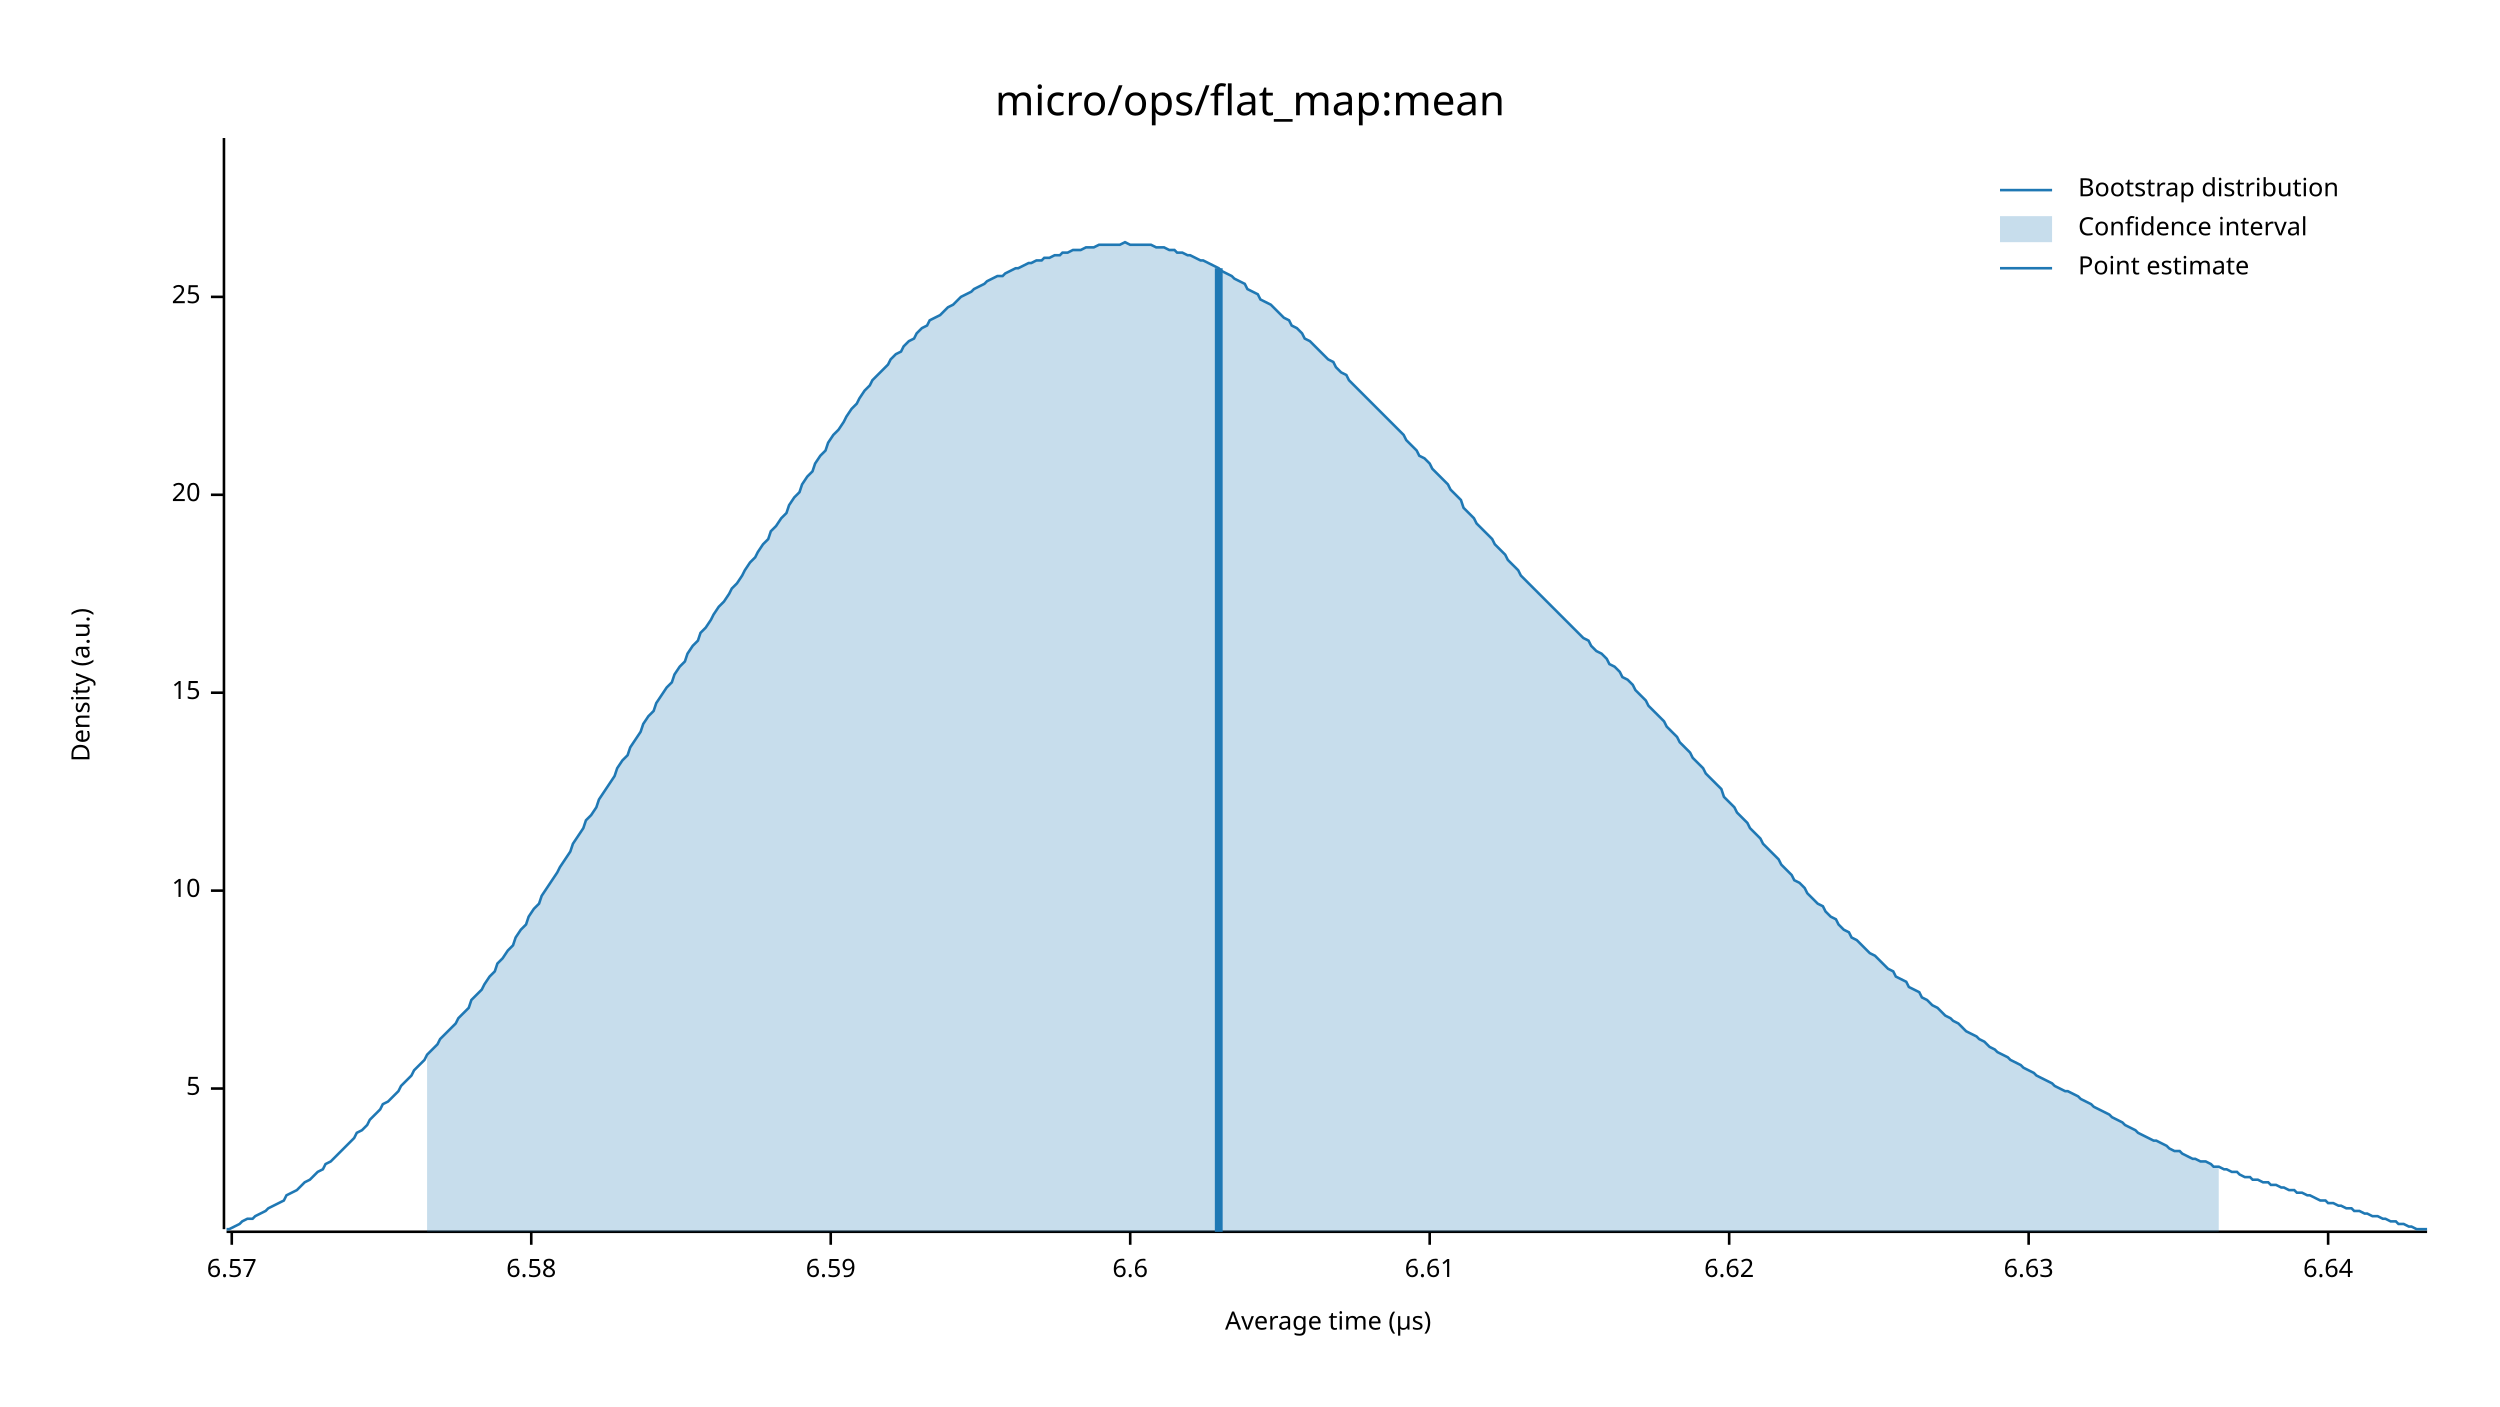
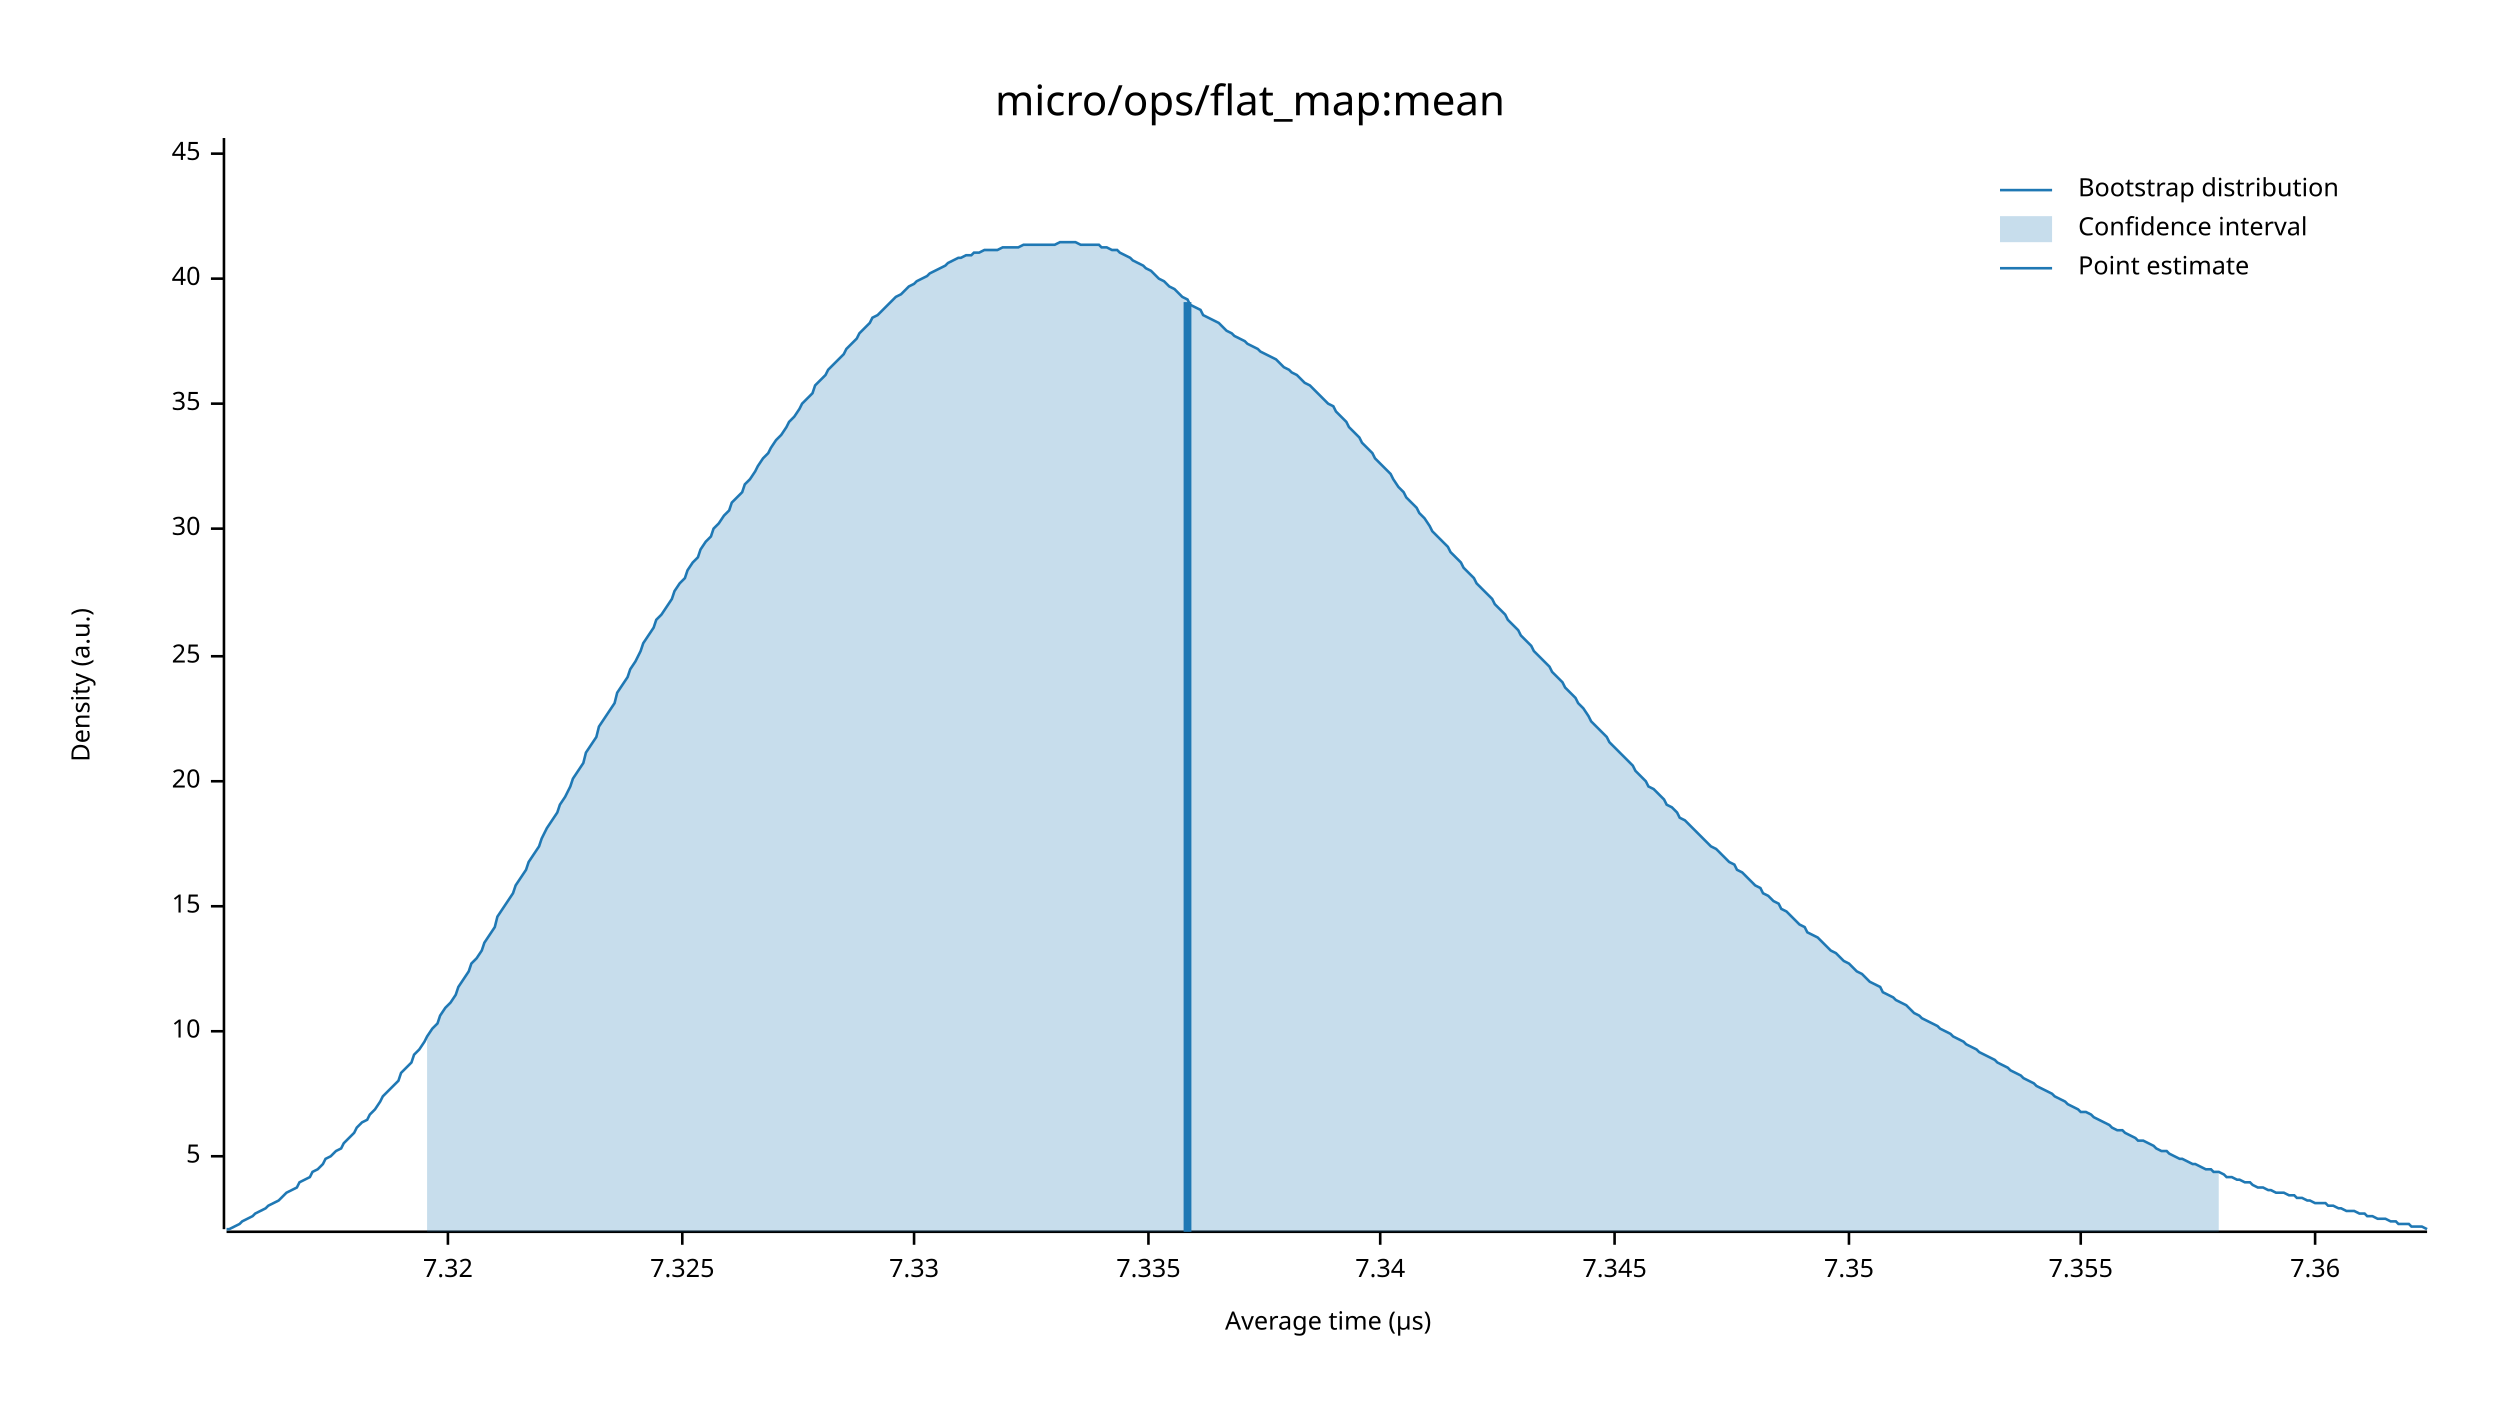
<svg xmlns="http://www.w3.org/2000/svg" width="960" height="540" viewBox="0 0 960 540">
  <text x="480" y="32" dy="0.76em" text-anchor="middle" font-family="sans-serif" font-size="16.129" opacity="1" fill="#000000">
micro/ops/flat_map:mean
</text>
  <text x="27" y="263" dy="0.76em" text-anchor="middle" font-family="sans-serif" font-size="9.677" opacity="1" fill="#000000" transform="rotate(270, 27, 263)">
Density (a.u.)
</text>
  <text x="510" y="513" dy="-0.5ex" text-anchor="middle" font-family="sans-serif" font-size="9.677" opacity="1" fill="#000000">
Average time (µs)
</text>
  <polyline fill="none" opacity="1" stroke="#000000" stroke-width="1" points="86,53 86,472 " />
-   <text x="77" y="418" dy="0.5ex" text-anchor="end" font-family="sans-serif" font-size="9.677" opacity="1" fill="#000000">
+   <text x="77" y="444" dy="0.5ex" text-anchor="end" font-family="sans-serif" font-size="9.677" opacity="1" fill="#000000">
5
</text>
-   <polyline fill="none" opacity="1" stroke="#000000" stroke-width="1" points="81,418 86,418 " />
-   <text x="77" y="342" dy="0.5ex" text-anchor="end" font-family="sans-serif" font-size="9.677" opacity="1" fill="#000000">
+   <polyline fill="none" opacity="1" stroke="#000000" stroke-width="1" points="81,444 86,444 " />
+   <text x="77" y="396" dy="0.5ex" text-anchor="end" font-family="sans-serif" font-size="9.677" opacity="1" fill="#000000">
10
</text>
-   <polyline fill="none" opacity="1" stroke="#000000" stroke-width="1" points="81,342 86,342 " />
-   <text x="77" y="266" dy="0.5ex" text-anchor="end" font-family="sans-serif" font-size="9.677" opacity="1" fill="#000000">
+   <polyline fill="none" opacity="1" stroke="#000000" stroke-width="1" points="81,396 86,396 " />
+   <text x="77" y="348" dy="0.5ex" text-anchor="end" font-family="sans-serif" font-size="9.677" opacity="1" fill="#000000">
15
</text>
-   <polyline fill="none" opacity="1" stroke="#000000" stroke-width="1" points="81,266 86,266 " />
-   <text x="77" y="190" dy="0.5ex" text-anchor="end" font-family="sans-serif" font-size="9.677" opacity="1" fill="#000000">
+   <polyline fill="none" opacity="1" stroke="#000000" stroke-width="1" points="81,348 86,348 " />
+   <text x="77" y="300" dy="0.5ex" text-anchor="end" font-family="sans-serif" font-size="9.677" opacity="1" fill="#000000">
20
</text>
-   <polyline fill="none" opacity="1" stroke="#000000" stroke-width="1" points="81,190 86,190 " />
-   <text x="77" y="114" dy="0.5ex" text-anchor="end" font-family="sans-serif" font-size="9.677" opacity="1" fill="#000000">
+   <polyline fill="none" opacity="1" stroke="#000000" stroke-width="1" points="81,300 86,300 " />
+   <text x="77" y="252" dy="0.5ex" text-anchor="end" font-family="sans-serif" font-size="9.677" opacity="1" fill="#000000">
25
</text>
-   <polyline fill="none" opacity="1" stroke="#000000" stroke-width="1" points="81,114 86,114 " />
+   <polyline fill="none" opacity="1" stroke="#000000" stroke-width="1" points="81,252 86,252 " />
+   <text x="77" y="203" dy="0.5ex" text-anchor="end" font-family="sans-serif" font-size="9.677" opacity="1" fill="#000000">
+ 30
+ </text>
+   <polyline fill="none" opacity="1" stroke="#000000" stroke-width="1" points="81,203 86,203 " />
+   <text x="77" y="155" dy="0.5ex" text-anchor="end" font-family="sans-serif" font-size="9.677" opacity="1" fill="#000000">
+ 35
+ </text>
+   <polyline fill="none" opacity="1" stroke="#000000" stroke-width="1" points="81,155 86,155 " />
+   <text x="77" y="107" dy="0.5ex" text-anchor="end" font-family="sans-serif" font-size="9.677" opacity="1" fill="#000000">
+ 40
+ </text>
+   <polyline fill="none" opacity="1" stroke="#000000" stroke-width="1" points="81,107 86,107 " />
+   <text x="77" y="59" dy="0.5ex" text-anchor="end" font-family="sans-serif" font-size="9.677" opacity="1" fill="#000000">
+ 45
+ </text>
+   <polyline fill="none" opacity="1" stroke="#000000" stroke-width="1" points="81,59 86,59 " />
  <polyline fill="none" opacity="1" stroke="#000000" stroke-width="1" points="87,473 932,473 " />
-   <text x="89" y="483" dy="0.76em" text-anchor="middle" font-family="sans-serif" font-size="9.677" opacity="1" fill="#000000">
- 6.57
+   <text x="172" y="483" dy="0.76em" text-anchor="middle" font-family="sans-serif" font-size="9.677" opacity="1" fill="#000000">
+ 7.32
</text>
-   <polyline fill="none" opacity="1" stroke="#000000" stroke-width="1" points="89,473 89,478 " />
-   <text x="204" y="483" dy="0.76em" text-anchor="middle" font-family="sans-serif" font-size="9.677" opacity="1" fill="#000000">
- 6.58
+   <polyline fill="none" opacity="1" stroke="#000000" stroke-width="1" points="172,473 172,478 " />
+   <text x="262" y="483" dy="0.76em" text-anchor="middle" font-family="sans-serif" font-size="9.677" opacity="1" fill="#000000">
+ 7.325
</text>
-   <polyline fill="none" opacity="1" stroke="#000000" stroke-width="1" points="204,473 204,478 " />
-   <text x="319" y="483" dy="0.76em" text-anchor="middle" font-family="sans-serif" font-size="9.677" opacity="1" fill="#000000">
- 6.59
+   <polyline fill="none" opacity="1" stroke="#000000" stroke-width="1" points="262,473 262,478 " />
+   <text x="351" y="483" dy="0.76em" text-anchor="middle" font-family="sans-serif" font-size="9.677" opacity="1" fill="#000000">
+ 7.33
</text>
-   <polyline fill="none" opacity="1" stroke="#000000" stroke-width="1" points="319,473 319,478 " />
-   <text x="434" y="483" dy="0.76em" text-anchor="middle" font-family="sans-serif" font-size="9.677" opacity="1" fill="#000000">
- 6.6
+   <polyline fill="none" opacity="1" stroke="#000000" stroke-width="1" points="351,473 351,478 " />
+   <text x="441" y="483" dy="0.76em" text-anchor="middle" font-family="sans-serif" font-size="9.677" opacity="1" fill="#000000">
+ 7.335
</text>
-   <polyline fill="none" opacity="1" stroke="#000000" stroke-width="1" points="434,473 434,478 " />
-   <text x="549" y="483" dy="0.76em" text-anchor="middle" font-family="sans-serif" font-size="9.677" opacity="1" fill="#000000">
- 6.61
+   <polyline fill="none" opacity="1" stroke="#000000" stroke-width="1" points="441,473 441,478 " />
+   <text x="530" y="483" dy="0.76em" text-anchor="middle" font-family="sans-serif" font-size="9.677" opacity="1" fill="#000000">
+ 7.34
</text>
-   <polyline fill="none" opacity="1" stroke="#000000" stroke-width="1" points="549,473 549,478 " />
-   <text x="664" y="483" dy="0.76em" text-anchor="middle" font-family="sans-serif" font-size="9.677" opacity="1" fill="#000000">
- 6.62
+   <polyline fill="none" opacity="1" stroke="#000000" stroke-width="1" points="530,473 530,478 " />
+   <text x="620" y="483" dy="0.76em" text-anchor="middle" font-family="sans-serif" font-size="9.677" opacity="1" fill="#000000">
+ 7.345
</text>
-   <polyline fill="none" opacity="1" stroke="#000000" stroke-width="1" points="664,473 664,478 " />
-   <text x="779" y="483" dy="0.76em" text-anchor="middle" font-family="sans-serif" font-size="9.677" opacity="1" fill="#000000">
- 6.63
+   <polyline fill="none" opacity="1" stroke="#000000" stroke-width="1" points="620,473 620,478 " />
+   <text x="710" y="483" dy="0.76em" text-anchor="middle" font-family="sans-serif" font-size="9.677" opacity="1" fill="#000000">
+ 7.35
</text>
-   <polyline fill="none" opacity="1" stroke="#000000" stroke-width="1" points="779,473 779,478 " />
-   <text x="894" y="483" dy="0.76em" text-anchor="middle" font-family="sans-serif" font-size="9.677" opacity="1" fill="#000000">
- 6.64
+   <polyline fill="none" opacity="1" stroke="#000000" stroke-width="1" points="710,473 710,478 " />
+   <text x="799" y="483" dy="0.76em" text-anchor="middle" font-family="sans-serif" font-size="9.677" opacity="1" fill="#000000">
+ 7.355
</text>
-   <polyline fill="none" opacity="1" stroke="#000000" stroke-width="1" points="894,473 894,478 " />
-   <polyline fill="none" opacity="1" stroke="#1F78B4" stroke-width="1" points="87,472 88,472 90,471 92,470 93,469 95,468 97,468 98,467 100,466 102,465 103,464 105,463 107,462 109,461 110,459 112,458 114,457 115,456 117,454 119,453 120,452 122,450 124,449 125,447 127,446 129,444 131,442 132,441 134,439 136,437 137,435 139,434 141,432 142,430 144,428 146,426 147,424 149,423 151,421 153,419 154,417 156,415 158,413 159,411 161,409 163,407 164,405 166,403 168,401 169,399 171,397 173,395 175,393 176,391 178,389 180,387 181,384 183,382 185,380 186,378 188,375 190,373 191,370 193,368 195,365 197,363 198,360 200,357 202,355 203,352 205,349 207,347 208,344 210,341 212,338 214,335 215,333 217,330 219,327 220,324 222,321 224,318 225,315 227,313 229,310 230,307 232,304 234,301 236,298 237,295 239,292 241,290 242,287 244,284 246,281 247,278 249,275 251,273 252,270 254,267 256,264 258,262 259,259 261,256 263,254 264,251 266,248 268,246 269,243 271,241 273,238 274,236 276,233 278,231 280,228 281,226 283,224 285,221 286,219 288,216 290,214 291,212 293,209 295,207 296,204 298,202 300,199 302,197 303,194 305,191 307,189 308,186 310,183 312,181 313,178 315,175 317,173 318,170 320,167 322,165 324,162 325,160 327,157 329,155 330,153 332,150 334,148 335,146 337,144 339,142 341,140 342,138 344,136 346,135 347,133 349,131 351,130 352,128 354,126 356,125 357,123 359,122 361,121 363,119 364,118 366,117 368,115 369,114 371,113 373,112 374,111 376,110 378,109 379,108 381,107 383,106 385,106 386,105 388,104 390,103 391,103 393,102 395,101 396,101 398,100 400,100 401,99 403,99 405,98 407,98 408,97 410,97 412,96 413,96 415,96 417,95 418,95 420,95 422,94 423,94 425,94 427,94 429,94 430,94 432,93 434,94 435,94 437,94 439,94 440,94 442,94 444,95 445,95 447,95 449,96 451,96 452,97 454,97 456,98 457,98 459,99 461,100 462,100 464,101 466,102 468,103 469,104 471,105 473,106 474,107 476,108 478,109 479,111 481,112 483,113 484,115 486,116 488,117 490,119 491,120 493,122 495,123 496,125 498,126 500,128 501,130 503,131 505,133 506,134 508,136 510,138 512,139 513,141 515,143 517,144 518,146 520,148 522,150 523,151 525,153 527,155 528,156 530,158 532,160 534,162 535,163 537,165 539,167 540,169 542,171 544,173 545,175 547,176 549,178 550,180 552,182 554,184 556,186 557,188 559,190 561,192 562,195 564,197 566,199 567,201 569,203 571,205 573,207 574,209 576,211 578,213 579,215 581,217 583,219 584,221 586,223 588,225 589,226 591,228 593,230 595,232 596,233 598,235 600,237 601,238 603,240 605,242 606,243 608,245 610,246 611,248 613,250 615,251 617,253 618,255 620,256 622,258 623,260 625,261 627,263 628,265 630,267 632,269 633,271 635,273 637,275 639,277 640,279 642,281 644,283 645,285 647,287 649,289 650,291 652,293 654,295 655,297 657,299 659,301 661,303 662,306 664,308 666,310 667,312 669,314 671,316 672,318 674,320 676,322 677,324 679,326 681,328 683,330 684,332 686,334 688,336 689,338 691,339 693,341 694,343 696,345 698,347 700,348 701,350 703,352 705,353 706,355 708,357 710,358 711,360 713,361 715,363 716,364 718,366 720,367 722,369 723,370 725,372 727,373 728,375 730,376 732,377 733,379 735,380 737,381 738,383 740,384 742,386 744,387 745,388 747,390 749,391 750,392 752,393 754,395 755,396 757,397 759,398 760,399 762,400 764,402 766,403 767,404 769,405 771,406 772,407 774,408 776,409 777,410 779,411 781,412 782,413 784,414 786,415 788,416 789,417 791,418 793,419 794,419 796,420 798,421 799,422 801,423 803,424 804,425 806,426 808,427 810,428 811,429 813,430 815,431 816,432 818,433 820,434 821,435 823,436 825,437 827,438 828,438 830,439 832,440 833,441 835,442 837,442 838,443 840,444 842,445 843,445 845,446 847,446 849,447 850,448 852,448 854,449 855,449 857,450 859,450 860,451 862,452 864,452 865,453 867,453 869,454 871,454 872,455 874,455 876,456 877,456 879,457 881,457 882,458 884,458 886,459 887,459 889,460 891,461 893,461 894,462 896,462 898,463 899,463 901,464 903,464 904,465 906,465 908,466 909,466 911,467 913,467 915,468 916,468 918,469 920,469 921,470 923,470 925,471 926,471 928,472 930,472 932,472 " />
-   <polygon opacity="0.25" fill="#1F78B4" points="164,405 166,403 168,401 169,399 171,397 173,395 175,393 176,391 178,389 180,387 181,384 183,382 185,380 186,378 188,375 190,373 191,370 193,368 195,365 197,363 198,360 200,357 202,355 203,352 205,349 207,347 208,344 210,341 212,338 214,335 215,333 217,330 219,327 220,324 222,321 224,318 225,315 227,313 229,310 230,307 232,304 234,301 236,298 237,295 239,292 241,290 242,287 244,284 246,281 247,278 249,275 251,273 252,270 254,267 256,264 258,262 259,259 261,256 263,254 264,251 266,248 268,246 269,243 271,241 273,238 274,236 276,233 278,231 280,228 281,226 283,224 285,221 286,219 288,216 290,214 291,212 293,209 295,207 296,204 298,202 300,199 302,197 303,194 305,191 307,189 308,186 310,183 312,181 313,178 315,175 317,173 318,170 320,167 322,165 324,162 325,160 327,157 329,155 330,153 332,150 334,148 335,146 337,144 339,142 341,140 342,138 344,136 346,135 347,133 349,131 351,130 352,128 354,126 356,125 357,123 359,122 361,121 363,119 364,118 366,117 368,115 369,114 371,113 373,112 374,111 376,110 378,109 379,108 381,107 383,106 385,106 386,105 388,104 390,103 391,103 393,102 395,101 396,101 398,100 400,100 401,99 403,99 405,98 407,98 408,97 410,97 412,96 413,96 415,96 417,95 418,95 420,95 422,94 423,94 425,94 427,94 429,94 430,94 432,93 434,94 435,94 437,94 439,94 440,94 442,94 444,95 445,95 447,95 449,96 451,96 452,97 454,97 456,98 457,98 459,99 461,100 462,100 464,101 466,102 468,103 469,104 471,105 473,106 474,107 476,108 478,109 479,111 481,112 483,113 484,115 486,116 488,117 490,119 491,120 493,122 495,123 496,125 498,126 500,128 501,130 503,131 505,133 506,134 508,136 510,138 512,139 513,141 515,143 517,144 518,146 520,148 522,150 523,151 525,153 527,155 528,156 530,158 532,160 534,162 535,163 537,165 539,167 540,169 542,171 544,173 545,175 547,176 549,178 550,180 552,182 554,184 556,186 557,188 559,190 561,192 562,195 564,197 566,199 567,201 569,203 571,205 573,207 574,209 576,211 578,213 579,215 581,217 583,219 584,221 586,223 588,225 589,226 591,228 593,230 595,232 596,233 598,235 600,237 601,238 603,240 605,242 606,243 608,245 610,246 611,248 613,250 615,251 617,253 618,255 620,256 622,258 623,260 625,261 627,263 628,265 630,267 632,269 633,271 635,273 637,275 639,277 640,279 642,281 644,283 645,285 647,287 649,289 650,291 652,293 654,295 655,297 657,299 659,301 661,303 662,306 664,308 666,310 667,312 669,314 671,316 672,318 674,320 676,322 677,324 679,326 681,328 683,330 684,332 686,334 688,336 689,338 691,339 693,341 694,343 696,345 698,347 700,348 701,350 703,352 705,353 706,355 708,357 710,358 711,360 713,361 715,363 716,364 718,366 720,367 722,369 723,370 725,372 727,373 728,375 730,376 732,377 733,379 735,380 737,381 738,383 740,384 742,386 744,387 745,388 747,390 749,391 750,392 752,393 754,395 755,396 757,397 759,398 760,399 762,400 764,402 766,403 767,404 769,405 771,406 772,407 774,408 776,409 777,410 779,411 781,412 782,413 784,414 786,415 788,416 789,417 791,418 793,419 794,419 796,420 798,421 799,422 801,423 803,424 804,425 806,426 808,427 810,428 811,429 813,430 815,431 816,432 818,433 820,434 821,435 823,436 825,437 827,438 828,438 830,439 832,440 833,441 835,442 837,442 838,443 840,444 842,445 843,445 845,446 847,446 849,447 850,448 852,448 852,473 164,473 " />
-   <polyline fill="none" opacity="1" stroke="#1F78B4" stroke-width="3" points="468,473 468,103 " />
+   <polyline fill="none" opacity="1" stroke="#000000" stroke-width="1" points="799,473 799,478 " />
+   <text x="889" y="483" dy="0.76em" text-anchor="middle" font-family="sans-serif" font-size="9.677" opacity="1" fill="#000000">
+ 7.36
+ </text>
+   <polyline fill="none" opacity="1" stroke="#000000" stroke-width="1" points="889,473 889,478 " />
+   <polyline fill="none" opacity="1" stroke="#1F78B4" stroke-width="1" points="87,472 88,472 90,471 92,470 93,469 95,468 97,467 98,466 100,465 102,464 103,463 105,462 107,461 109,459 110,458 112,457 114,456 115,454 117,453 119,452 120,450 122,449 124,447 125,445 127,444 129,442 131,441 132,439 134,437 136,435 137,433 139,431 141,430 142,428 144,426 146,423 147,421 149,419 151,417 153,415 154,412 156,410 158,408 159,405 161,403 163,400 164,398 166,395 168,393 169,390 171,387 173,385 175,382 176,379 178,376 180,373 181,370 183,368 185,365 186,362 188,359 190,356 191,352 193,349 195,346 197,343 198,340 200,337 202,334 203,331 205,328 207,325 208,322 210,318 212,315 214,312 215,309 217,306 219,302 220,299 222,296 224,293 225,289 227,286 229,283 230,279 232,276 234,273 236,270 237,266 239,263 241,260 242,257 244,254 246,250 247,247 249,244 251,241 252,238 254,236 256,233 258,230 259,227 261,224 263,222 264,219 266,216 268,214 269,211 271,208 273,206 274,203 276,201 278,198 280,196 281,193 283,191 285,189 286,186 288,184 290,181 291,179 293,176 295,174 296,172 298,169 300,167 302,164 303,162 305,160 307,157 308,155 310,153 312,151 313,148 315,146 317,144 318,142 320,140 322,138 324,136 325,134 327,132 329,130 330,128 332,126 334,124 335,122 337,121 339,119 341,117 342,116 344,114 346,113 347,112 349,110 351,109 352,108 354,107 356,106 357,105 359,104 361,103 363,102 364,101 366,100 368,99 369,99 371,98 373,98 374,97 376,97 378,96 379,96 381,96 383,96 385,95 386,95 388,95 390,95 391,95 393,94 395,94 396,94 398,94 400,94 401,94 403,94 405,94 407,93 408,93 410,93 412,93 413,93 415,94 417,94 418,94 420,94 422,94 423,95 425,95 427,96 429,96 430,97 432,98 434,99 435,100 437,101 439,102 440,103 442,104 444,106 445,107 447,108 449,110 451,111 452,112 454,114 456,115 457,117 459,118 461,119 462,121 464,122 466,123 468,124 469,125 471,127 473,128 474,129 476,130 478,131 479,132 481,133 483,134 484,135 486,136 488,137 490,138 491,139 493,141 495,142 496,143 498,144 500,146 501,147 503,148 505,150 506,151 508,153 510,155 512,156 513,158 515,160 517,162 518,164 520,166 522,168 523,170 525,172 527,174 528,176 530,178 532,180 534,182 535,184 537,187 539,189 540,191 542,193 544,195 545,197 547,199 549,202 550,204 552,206 554,208 556,210 557,212 559,214 561,216 562,218 564,220 566,222 567,224 569,226 571,228 573,230 574,232 576,234 578,236 579,238 581,240 583,242 584,244 586,246 588,248 589,250 591,252 593,254 595,256 596,258 598,260 600,262 601,264 603,266 605,268 606,270 608,272 610,275 611,277 613,279 615,281 617,283 618,285 620,287 622,289 623,290 625,292 627,294 628,296 630,298 632,300 633,302 635,303 637,305 639,307 640,309 642,310 644,312 645,314 647,315 649,317 650,318 652,320 654,322 655,323 657,325 659,326 661,328 662,329 664,331 666,332 667,334 669,335 671,337 672,338 674,340 676,341 677,343 679,344 681,346 683,347 684,349 686,350 688,352 689,353 691,355 693,356 694,358 696,359 698,360 700,362 701,363 703,365 705,366 706,367 708,369 710,370 711,371 713,373 715,374 716,375 718,377 720,378 722,379 723,381 725,382 727,383 728,384 730,385 732,386 733,387 735,389 737,390 738,391 740,392 742,393 744,394 745,395 747,396 749,397 750,398 752,399 754,400 755,401 757,402 759,403 760,404 762,405 764,406 766,407 767,408 769,409 771,410 772,411 774,412 776,413 777,414 779,415 781,416 782,417 784,418 786,419 788,420 789,421 791,422 793,423 794,424 796,425 798,426 799,427 801,427 803,428 804,429 806,430 808,431 810,432 811,433 813,434 815,434 816,435 818,436 820,437 821,438 823,438 825,439 827,440 828,441 830,442 832,442 833,443 835,444 837,445 838,445 840,446 842,447 843,447 845,448 847,449 849,449 850,450 852,450 854,451 855,452 857,452 859,453 860,453 862,454 864,454 865,455 867,456 869,456 871,457 872,457 874,458 876,458 877,458 879,459 881,459 882,460 884,460 886,461 887,461 889,462 891,462 893,462 894,463 896,463 898,464 899,464 901,465 903,465 904,465 906,466 908,466 909,467 911,467 913,468 915,468 916,468 918,469 920,469 921,470 923,470 925,470 926,471 928,471 930,471 932,472 " />
+   <polygon opacity="0.25" fill="#1F78B4" points="164,398 166,395 168,393 169,390 171,387 173,385 175,382 176,379 178,376 180,373 181,370 183,368 185,365 186,362 188,359 190,356 191,352 193,349 195,346 197,343 198,340 200,337 202,334 203,331 205,328 207,325 208,322 210,318 212,315 214,312 215,309 217,306 219,302 220,299 222,296 224,293 225,289 227,286 229,283 230,279 232,276 234,273 236,270 237,266 239,263 241,260 242,257 244,254 246,250 247,247 249,244 251,241 252,238 254,236 256,233 258,230 259,227 261,224 263,222 264,219 266,216 268,214 269,211 271,208 273,206 274,203 276,201 278,198 280,196 281,193 283,191 285,189 286,186 288,184 290,181 291,179 293,176 295,174 296,172 298,169 300,167 302,164 303,162 305,160 307,157 308,155 310,153 312,151 313,148 315,146 317,144 318,142 320,140 322,138 324,136 325,134 327,132 329,130 330,128 332,126 334,124 335,122 337,121 339,119 341,117 342,116 344,114 346,113 347,112 349,110 351,109 352,108 354,107 356,106 357,105 359,104 361,103 363,102 364,101 366,100 368,99 369,99 371,98 373,98 374,97 376,97 378,96 379,96 381,96 383,96 385,95 386,95 388,95 390,95 391,95 393,94 395,94 396,94 398,94 400,94 401,94 403,94 405,94 407,93 408,93 410,93 412,93 413,93 415,94 417,94 418,94 420,94 422,94 423,95 425,95 427,96 429,96 430,97 432,98 434,99 435,100 437,101 439,102 440,103 442,104 444,106 445,107 447,108 449,110 451,111 452,112 454,114 456,115 457,117 459,118 461,119 462,121 464,122 466,123 468,124 469,125 471,127 473,128 474,129 476,130 478,131 479,132 481,133 483,134 484,135 486,136 488,137 490,138 491,139 493,141 495,142 496,143 498,144 500,146 501,147 503,148 505,150 506,151 508,153 510,155 512,156 513,158 515,160 517,162 518,164 520,166 522,168 523,170 525,172 527,174 528,176 530,178 532,180 534,182 535,184 537,187 539,189 540,191 542,193 544,195 545,197 547,199 549,202 550,204 552,206 554,208 556,210 557,212 559,214 561,216 562,218 564,220 566,222 567,224 569,226 571,228 573,230 574,232 576,234 578,236 579,238 581,240 583,242 584,244 586,246 588,248 589,250 591,252 593,254 595,256 596,258 598,260 600,262 601,264 603,266 605,268 606,270 608,272 610,275 611,277 613,279 615,281 617,283 618,285 620,287 622,289 623,290 625,292 627,294 628,296 630,298 632,300 633,302 635,303 637,305 639,307 640,309 642,310 644,312 645,314 647,315 649,317 650,318 652,320 654,322 655,323 657,325 659,326 661,328 662,329 664,331 666,332 667,334 669,335 671,337 672,338 674,340 676,341 677,343 679,344 681,346 683,347 684,349 686,350 688,352 689,353 691,355 693,356 694,358 696,359 698,360 700,362 701,363 703,365 705,366 706,367 708,369 710,370 711,371 713,373 715,374 716,375 718,377 720,378 722,379 723,381 725,382 727,383 728,384 730,385 732,386 733,387 735,389 737,390 738,391 740,392 742,393 744,394 745,395 747,396 749,397 750,398 752,399 754,400 755,401 757,402 759,403 760,404 762,405 764,406 766,407 767,408 769,409 771,410 772,411 774,412 776,413 777,414 779,415 781,416 782,417 784,418 786,419 788,420 789,421 791,422 793,423 794,424 796,425 798,426 799,427 801,427 803,428 804,429 806,430 808,431 810,432 811,433 813,434 815,434 816,435 818,436 820,437 821,438 823,438 825,439 827,440 828,441 830,442 832,442 833,443 835,444 837,445 838,445 840,446 842,447 843,447 845,448 847,449 849,449 850,450 852,450 852,473 164,473 " />
+   <polyline fill="none" opacity="1" stroke="#1F78B4" stroke-width="3" points="456,473 456,116 " />
  <text x="798" y="68" dy="0.76em" text-anchor="start" font-family="sans-serif" font-size="9.677" opacity="1" fill="#000000">
Bootstrap distribution
</text>
  <text x="798" y="83" dy="0.76em" text-anchor="start" font-family="sans-serif" font-size="9.677" opacity="1" fill="#000000">
Confidence interval
</text>
  <text x="798" y="98" dy="0.76em" text-anchor="start" font-family="sans-serif" font-size="9.677" opacity="1" fill="#000000">
Point estimate
</text>
  <polyline fill="none" opacity="1" stroke="#1F78B4" stroke-width="1" points="768,73 788,73 " />
  <rect x="768" y="83" width="20" height="10" opacity="0.25" fill="#1F78B4" stroke="none" />
  <polyline fill="none" opacity="1" stroke="#1F78B4" stroke-width="1" points="768,103 788,103 " />
</svg>
